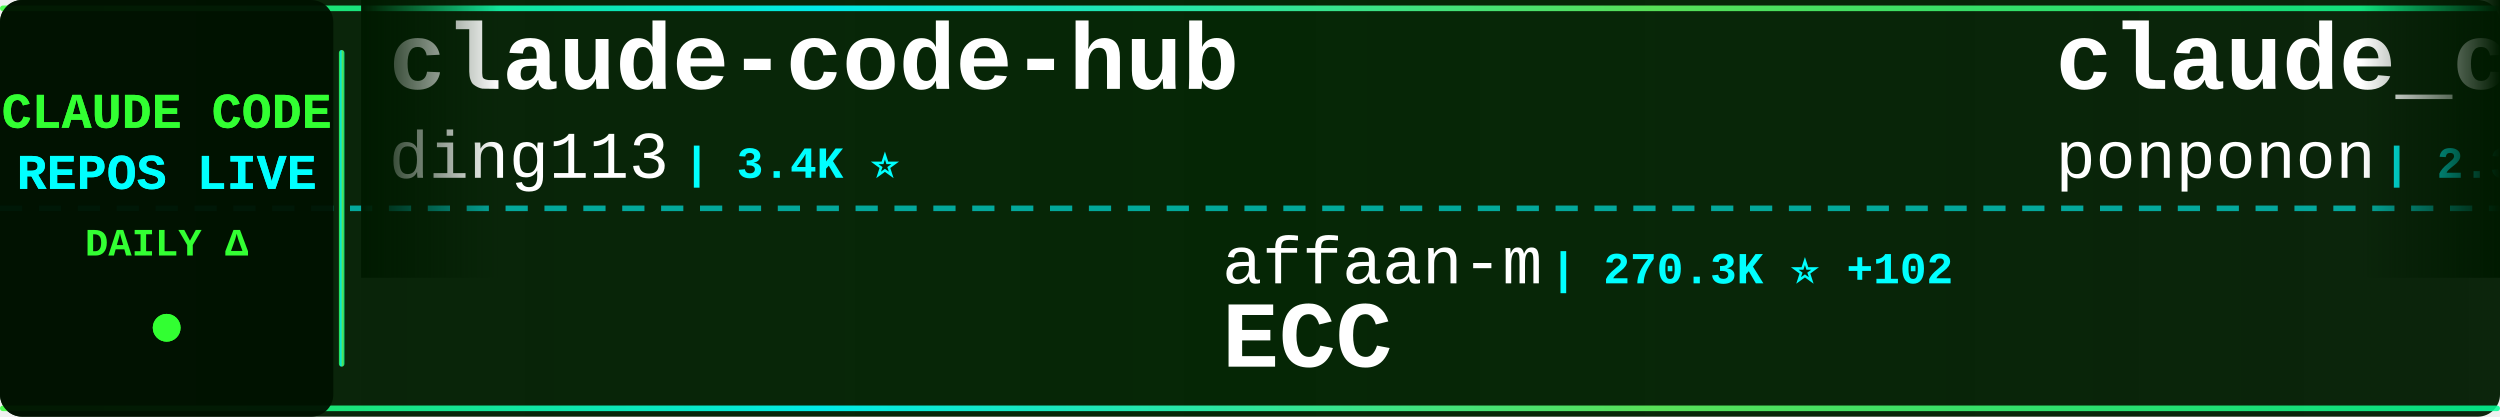
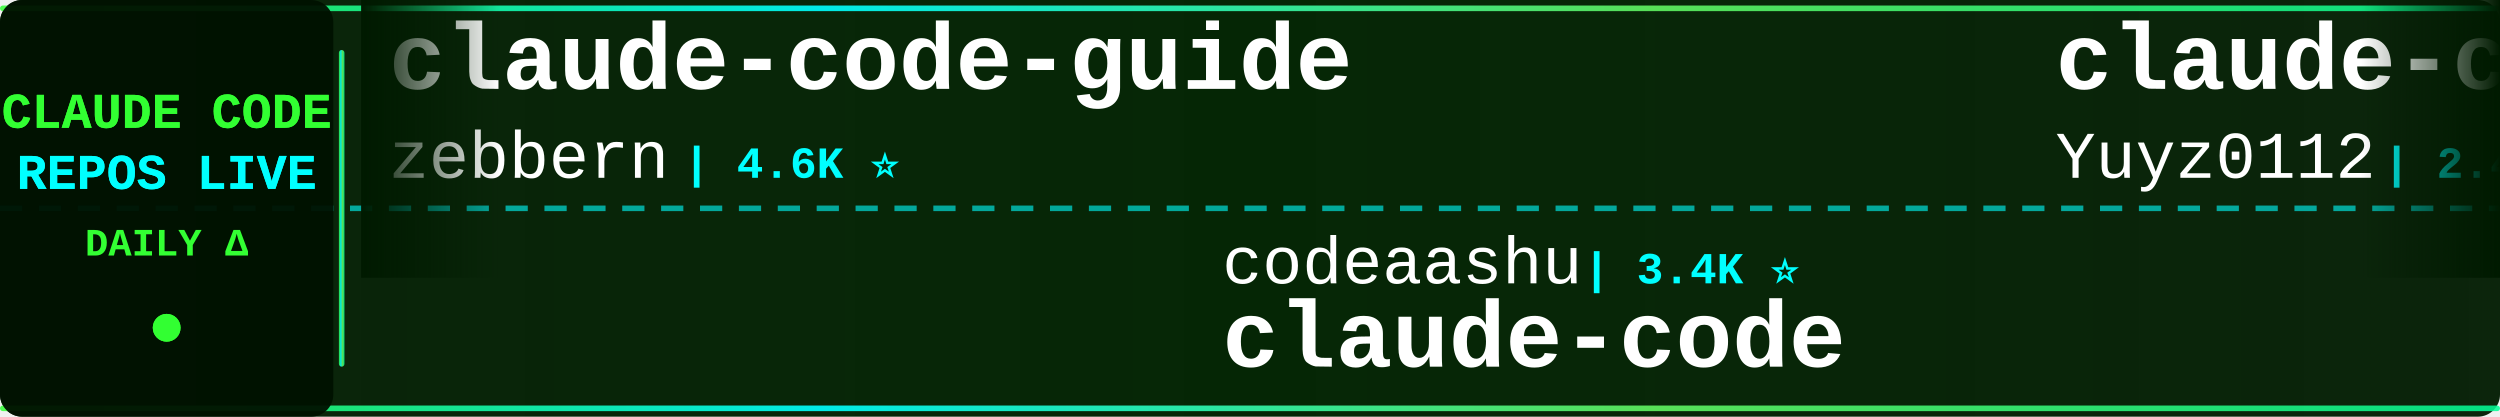
<svg xmlns="http://www.w3.org/2000/svg" width="900" height="150">
  <defs>
    <linearGradient id="tickerBg" x1="0%" y1="0%" x2="100%" y2="0%">
      <stop offset="0%" style="stop-color:#001a00;stop-opacity:0.95" />
      <stop offset="50%" style="stop-color:#002200;stop-opacity:0.98" />
      <stop offset="100%" style="stop-color:#001a00;stop-opacity:0.95" />
    </linearGradient>
    <linearGradient id="borderGrad" x1="0%" y1="0%" x2="100%" y2="0%">
      <stop offset="0%" style="stop-color:#33ff33;stop-opacity:0.85">
        <animate attributeName="stop-opacity" values="0.85;1;0.85" dur="2s" repeatCount="indefinite" />
      </stop>
      <stop offset="33%" style="stop-color:#00ffff;stop-opacity:0.9">
        <animate attributeName="stop-opacity" values="0.9;1;0.9" dur="2.2s" repeatCount="indefinite" />
      </stop>
      <stop offset="66%" style="stop-color:#66ff66;stop-opacity:0.85">
        <animate attributeName="stop-opacity" values="0.85;1;0.85" dur="1.8s" repeatCount="indefinite" />
      </stop>
      <stop offset="100%" style="stop-color:#00ff99;stop-opacity:0.85">
        <animate attributeName="stop-opacity" values="0.85;1;0.85" dur="2s" repeatCount="indefinite" />
      </stop>
    </linearGradient>
    <filter id="textGlow">
      <feGaussianBlur stdDeviation="0.1" result="coloredBlur" />
      <feMerge>
        <feMergeNode in="coloredBlur" />
        <feMergeNode in="SourceGraphic" />
      </feMerge>
    </filter>
    <filter id="metricGlow">
      <feGaussianBlur stdDeviation="0.2" result="coloredBlur" />
      <feMerge>
        <feMergeNode in="coloredBlur" />
        <feMergeNode in="SourceGraphic" />
      </feMerge>
    </filter>
    <linearGradient id="leftFade" x1="0%" y1="0%" x2="100%" y2="0%">
      <stop offset="0%" style="stop-color:#001a00;stop-opacity:1" />
      <stop offset="100%" style="stop-color:#001a00;stop-opacity:0" />
    </linearGradient>
    <linearGradient id="rightFade" x1="0%" y1="0%" x2="100%" y2="0%">
      <stop offset="0%" style="stop-color:#001a00;stop-opacity:0" />
      <stop offset="100%" style="stop-color:#001a00;stop-opacity:1" />
    </linearGradient>
  </defs>
  <rect width="900" height="150" fill="url(#tickerBg)" rx="8" />
  <rect x="0" y="2" width="900" height="2" fill="url(#borderGrad)" rx="1" />
  <rect x="0" y="146" width="900" height="2" fill="url(#borderGrad)" rx="1" />
  <line x1="0" y1="75" x2="900" y2="75" stroke="#00ffff" stroke-width="2" stroke-dasharray="8 6" opacity="0.6" />
  <rect x="0" y="0" width="120" height="150" fill="#001100" opacity="0.95" rx="8" />
  <text x="60" y="46" font-family="'Courier New', monospace" font-size="18" font-weight="bold" fill="#33ff33" text-anchor="middle" filter="url(#textGlow)">
    CLAUDE CODE
  </text>
  <text x="60" y="68" font-family="'Courier New', monospace" font-size="18" font-weight="bold" fill="#00ffff" text-anchor="middle" filter="url(#textGlow)">
    REPOS LIVE
  </text>
  <text x="60" y="92" font-family="'Courier New', monospace" font-size="14" font-weight="bold" fill="#33ff33" text-anchor="middle">
    DAILY Δ
  </text>
  <circle cx="60" cy="118" r="5" fill="#33ff33" filter="url(#metricGlow)">
    <animate attributeName="r" values="4;6;4" dur="1.5s" repeatCount="indefinite" />
    <animate attributeName="opacity" values="0.6;1;0.6" dur="1.5s" repeatCount="indefinite" />
  </circle>
  <rect x="122" y="18" width="2" height="114" fill="url(#borderGrad)" rx="1" />
  <clipPath id="tickerClip">
    <rect x="130" y="0" width="770" height="150" />
  </clipPath>
  <g clip-path="url(#tickerClip)">
    <g id="tickerItems">
      <animateTransform attributeName="transform" attributeType="XML" type="translate" from="0 0" to="-3000 0" dur="54s" repeatCount="indefinite" />
      <g transform="translate(0, 0)">
-         <text x="140" y="32" font-family="'Courier New', monospace" font-size="34" font-weight="bold" fill="#ffffff">claude-code-hub</text>
-         <text x="140" y="64" font-family="'Courier New', monospace" font-size="24" font-weight="normal" fill="#ffffff" opacity="1.0">ding113</text>
-         <text x="246" y="64" font-family="'Courier New', monospace" font-size="16" font-weight="bold" fill="#00ffff"> | 3.4K ⭐</text>
+         <text x="140" y="32" font-family="'Courier New', monospace" font-size="34" font-weight="bold" fill="#ffffff">claude-code-guide</text>
+         <text x="140" y="64" font-family="'Courier New', monospace" font-size="24" font-weight="normal" fill="#ffffff" opacity="1.0">zebbern</text>
+         <text x="246" y="64" font-family="'Courier New', monospace" font-size="16" font-weight="bold" fill="#00ffff"> | 4.6K ⭐</text>
      </g>
      <g transform="translate(300, 0)">
-         <text x="140" y="102" font-family="'Courier New', monospace" font-size="24" font-weight="normal" fill="#ffffff" opacity="1.0">affaan-m</text>
-         <text x="258" y="102" font-family="'Courier New', monospace" font-size="16" font-weight="bold" fill="#00ffff"> | 270.3K ⭐ +102</text>
-         <text x="140" y="132" font-family="'Courier New', monospace" font-size="34" font-weight="bold" fill="#ffffff">ECC</text>
+         <text x="140" y="102" font-family="'Courier New', monospace" font-size="24" font-weight="normal" fill="#ffffff" opacity="1.0">codeaashu</text>
+         <text x="270" y="102" font-family="'Courier New', monospace" font-size="16" font-weight="bold" fill="#00ffff"> | 3.4K ⭐</text>
+         <text x="140" y="132" font-family="'Courier New', monospace" font-size="34" font-weight="bold" fill="#ffffff">claude-code</text>
      </g>
      <g transform="translate(600, 0)">
-         <text x="140" y="32" font-family="'Courier New', monospace" font-size="34" font-weight="bold" fill="#ffffff">claude_code_src</text>
-         <text x="140" y="64" font-family="'Courier New', monospace" font-size="24" font-weight="normal" fill="#ffffff" opacity="1.0">ponponon</text>
-         <text x="258" y="64" font-family="'Courier New', monospace" font-size="16" font-weight="bold" fill="#00ffff"> | 2.3K ⭐</text>
+         <text x="140" y="32" font-family="'Courier New', monospace" font-size="34" font-weight="bold" fill="#ffffff">claude-code-reverse</text>
+         <text x="140" y="64" font-family="'Courier New', monospace" font-size="24" font-weight="normal" fill="#ffffff" opacity="1.0">Yuyz0112</text>
+         <text x="258" y="64" font-family="'Courier New', monospace" font-size="16" font-weight="bold" fill="#00ffff"> | 2.4K ⭐</text>
      </g>
      <g transform="translate(900, 0)">
-         <text x="140" y="102" font-family="'Courier New', monospace" font-size="24" font-weight="normal" fill="#ffffff" opacity="1.0">jarmuine</text>
-         <text x="258" y="102" font-family="'Courier New', monospace" font-size="16" font-weight="bold" fill="#00ffff"> | 2.3K ⭐</text>
-         <text x="140" y="132" font-family="'Courier New', monospace" font-size="34" font-weight="bold" fill="#ffffff">claude-code</text>
+         <text x="140" y="102" font-family="'Courier New', monospace" font-size="24" font-weight="normal" fill="#ffffff" opacity="1.0">frankbria</text>
+         <text x="270" y="102" font-family="'Courier New', monospace" font-size="16" font-weight="bold" fill="#00ffff"> | 9.6K ⭐</text>
+         <text x="140" y="132" font-family="'Courier New', monospace" font-size="34" font-weight="bold" fill="#ffffff">ralph-claude-code</text>
      </g>
      <g transform="translate(1200, 0)">
-         <text x="140" y="32" font-family="'Courier New', monospace" font-size="34" font-weight="bold" fill="#ffffff">claude-code-action</text>
-         <text x="140" y="64" font-family="'Courier New', monospace" font-size="24" font-weight="normal" fill="#ffffff" opacity="1.0">anthropics</text>
-         <text x="282" y="64" font-family="'Courier New', monospace" font-size="16" font-weight="bold" fill="#00ffff"> | 9.3K ⭐ +15</text>
+         <text x="140" y="32" font-family="'Courier New', monospace" font-size="34" font-weight="bold" fill="#ffffff">awesome-claude-code-plug...</text>
+         <text x="140" y="64" font-family="'Courier New', monospace" font-size="24" font-weight="normal" fill="#ffffff" opacity="1.0">ccplugins</text>
+         <text x="270" y="64" font-family="'Courier New', monospace" font-size="16" font-weight="bold" fill="#00ffff"> | 957 ⭐</text>
      </g>
      <g transform="translate(1500, 0)">
-         <text x="140" y="102" font-family="'Courier New', monospace" font-size="24" font-weight="normal" fill="#ffffff" opacity="1.0">pedrohcgs</text>
-         <text x="270" y="102" font-family="'Courier New', monospace" font-size="16" font-weight="bold" fill="#00ffff"> | 1.6K ⭐</text>
-         <text x="140" y="132" font-family="'Courier New', monospace" font-size="34" font-weight="bold" fill="#ffffff">claude-code-my-workflow</text>
+         <text x="140" y="102" font-family="'Courier New', monospace" font-size="24" font-weight="normal" fill="#ffffff" opacity="1.0">liuup</text>
+         <text x="222" y="102" font-family="'Courier New', monospace" font-size="16" font-weight="bold" fill="#00ffff"> | 4.0K ⭐</text>
+         <text x="140" y="132" font-family="'Courier New', monospace" font-size="34" font-weight="bold" fill="#ffffff">claude-code-analysis</text>
      </g>
      <g transform="translate(1800, 0)">
-         <text x="140" y="32" font-family="'Courier New', monospace" font-size="34" font-weight="bold" fill="#ffffff">andrej-karpathy-skills</text>
-         <text x="140" y="64" font-family="'Courier New', monospace" font-size="24" font-weight="normal" fill="#ffffff" opacity="1.0">multica-ai</text>
-         <text x="282" y="64" font-family="'Courier New', monospace" font-size="16" font-weight="bold" fill="#00ffff"> | 216.1K ⭐ +36</text>
+         <text x="140" y="32" font-family="'Courier New', monospace" font-size="34" font-weight="bold" fill="#ffffff">awesome-claude-code</text>
+         <text x="140" y="64" font-family="'Courier New', monospace" font-size="24" font-weight="normal" fill="#ffffff" opacity="1.0">jqueryscript</text>
+         <text x="306" y="64" font-family="'Courier New', monospace" font-size="16" font-weight="bold" fill="#00ffff"> | 521 ⭐</text>
      </g>
      <g transform="translate(2100, 0)">
-         <text x="140" y="102" font-family="'Courier New', monospace" font-size="24" font-weight="normal" fill="#ffffff" opacity="1.0">jqueryscript</text>
-         <text x="306" y="102" font-family="'Courier New', monospace" font-size="16" font-weight="bold" fill="#00ffff"> | 521 ⭐ +1</text>
-         <text x="140" y="132" font-family="'Courier New', monospace" font-size="34" font-weight="bold" fill="#ffffff">awesome-claude-code</text>
+         <text x="140" y="102" font-family="'Courier New', monospace" font-size="24" font-weight="normal" fill="#ffffff" opacity="1.0">alejandrobalderas</text>
+         <text x="366" y="102" font-family="'Courier New', monospace" font-size="16" font-weight="bold" fill="#00ffff"> | 3.0K ⭐ +1</text>
+         <text x="140" y="132" font-family="'Courier New', monospace" font-size="34" font-weight="bold" fill="#ffffff">claude-code-from-source</text>
      </g>
      <g transform="translate(2400, 0)">
        <text x="140" y="32" font-family="'Courier New', monospace" font-size="34" font-weight="bold" fill="#ffffff">claude-code</text>
-         <text x="140" y="64" font-family="'Courier New', monospace" font-size="24" font-weight="normal" fill="#ffffff" opacity="1.0">mehmoodosman</text>
-         <text x="306" y="64" font-family="'Courier New', monospace" font-size="16" font-weight="bold" fill="#00ffff"> | 173 ⭐</text>
+         <text x="140" y="64" font-family="'Courier New', monospace" font-size="24" font-weight="normal" fill="#ffffff" opacity="1.0">alex000kim</text>
+         <text x="282" y="64" font-family="'Courier New', monospace" font-size="16" font-weight="bold" fill="#00ffff"> | 235 ⭐</text>
      </g>
      <g transform="translate(2700, 0)">
-         <text x="140" y="102" font-family="'Courier New', monospace" font-size="24" font-weight="normal" fill="#ffffff" opacity="1.0">Windy3f3f3f3f</text>
-         <text x="318" y="102" font-family="'Courier New', monospace" font-size="16" font-weight="bold" fill="#00ffff"> | 3.7K ⭐ +1</text>
-         <text x="140" y="132" font-family="'Courier New', monospace" font-size="34" font-weight="bold" fill="#ffffff">how-claude-code-works</text>
+         <text x="140" y="102" font-family="'Courier New', monospace" font-size="24" font-weight="normal" fill="#ffffff" opacity="1.0">KPR111</text>
+         <text x="234" y="102" font-family="'Courier New', monospace" font-size="16" font-weight="bold" fill="#00ffff"> | 18 ⭐</text>
+         <text x="140" y="132" font-family="'Courier New', monospace" font-size="34" font-weight="bold" fill="#ffffff">Claude-Code</text>
      </g>
      <g transform="translate(3000, 0)">
-         <text x="140" y="32" font-family="'Courier New', monospace" font-size="34" font-weight="bold" fill="#ffffff">claude-code-hub</text>
-         <text x="140" y="64" font-family="'Courier New', monospace" font-size="24" font-weight="normal" fill="#ffffff" opacity="1.0">ding113</text>
-         <text x="246" y="64" font-family="'Courier New', monospace" font-size="16" font-weight="bold" fill="#00ffff"> | 3.4K ⭐</text>
+         <text x="140" y="32" font-family="'Courier New', monospace" font-size="34" font-weight="bold" fill="#ffffff">claude-code-guide</text>
+         <text x="140" y="64" font-family="'Courier New', monospace" font-size="24" font-weight="normal" fill="#ffffff" opacity="1.0">zebbern</text>
+         <text x="246" y="64" font-family="'Courier New', monospace" font-size="16" font-weight="bold" fill="#00ffff"> | 4.6K ⭐</text>
      </g>
      <g transform="translate(3300, 0)">
-         <text x="140" y="102" font-family="'Courier New', monospace" font-size="24" font-weight="normal" fill="#ffffff" opacity="1.0">affaan-m</text>
-         <text x="258" y="102" font-family="'Courier New', monospace" font-size="16" font-weight="bold" fill="#00ffff"> | 270.3K ⭐ +102</text>
-         <text x="140" y="132" font-family="'Courier New', monospace" font-size="34" font-weight="bold" fill="#ffffff">ECC</text>
+         <text x="140" y="102" font-family="'Courier New', monospace" font-size="24" font-weight="normal" fill="#ffffff" opacity="1.0">codeaashu</text>
+         <text x="270" y="102" font-family="'Courier New', monospace" font-size="16" font-weight="bold" fill="#00ffff"> | 3.4K ⭐</text>
+         <text x="140" y="132" font-family="'Courier New', monospace" font-size="34" font-weight="bold" fill="#ffffff">claude-code</text>
      </g>
      <g transform="translate(3600, 0)">
-         <text x="140" y="32" font-family="'Courier New', monospace" font-size="34" font-weight="bold" fill="#ffffff">claude_code_src</text>
-         <text x="140" y="64" font-family="'Courier New', monospace" font-size="24" font-weight="normal" fill="#ffffff" opacity="1.0">ponponon</text>
-         <text x="258" y="64" font-family="'Courier New', monospace" font-size="16" font-weight="bold" fill="#00ffff"> | 2.3K ⭐</text>
+         <text x="140" y="32" font-family="'Courier New', monospace" font-size="34" font-weight="bold" fill="#ffffff">claude-code-reverse</text>
+         <text x="140" y="64" font-family="'Courier New', monospace" font-size="24" font-weight="normal" fill="#ffffff" opacity="1.0">Yuyz0112</text>
+         <text x="258" y="64" font-family="'Courier New', monospace" font-size="16" font-weight="bold" fill="#00ffff"> | 2.4K ⭐</text>
      </g>
      <g transform="translate(3900, 0)">
-         <text x="140" y="102" font-family="'Courier New', monospace" font-size="24" font-weight="normal" fill="#ffffff" opacity="1.0">jarmuine</text>
-         <text x="258" y="102" font-family="'Courier New', monospace" font-size="16" font-weight="bold" fill="#00ffff"> | 2.3K ⭐</text>
-         <text x="140" y="132" font-family="'Courier New', monospace" font-size="34" font-weight="bold" fill="#ffffff">claude-code</text>
+         <text x="140" y="102" font-family="'Courier New', monospace" font-size="24" font-weight="normal" fill="#ffffff" opacity="1.0">frankbria</text>
+         <text x="270" y="102" font-family="'Courier New', monospace" font-size="16" font-weight="bold" fill="#00ffff"> | 9.6K ⭐</text>
+         <text x="140" y="132" font-family="'Courier New', monospace" font-size="34" font-weight="bold" fill="#ffffff">ralph-claude-code</text>
      </g>
    </g>
  </g>
  <rect x="130" y="0" width="50" height="100" fill="url(#leftFade)" />
  <rect x="850" y="0" width="50" height="100" fill="url(#rightFade)" />
</svg>
